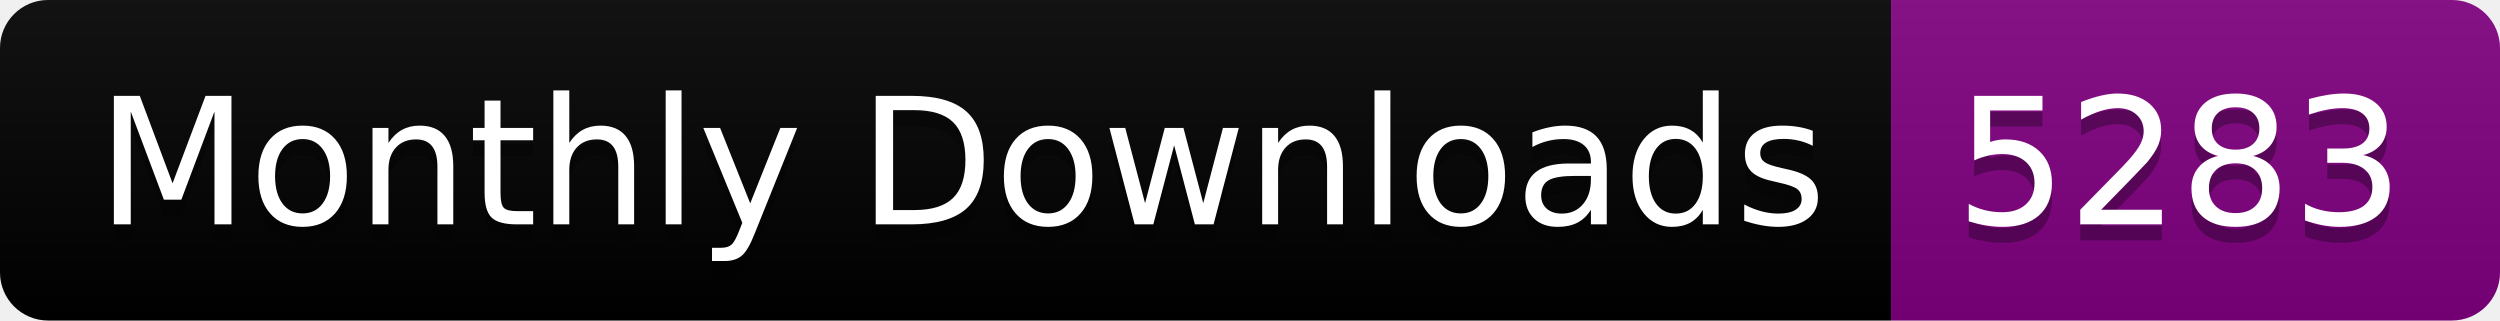
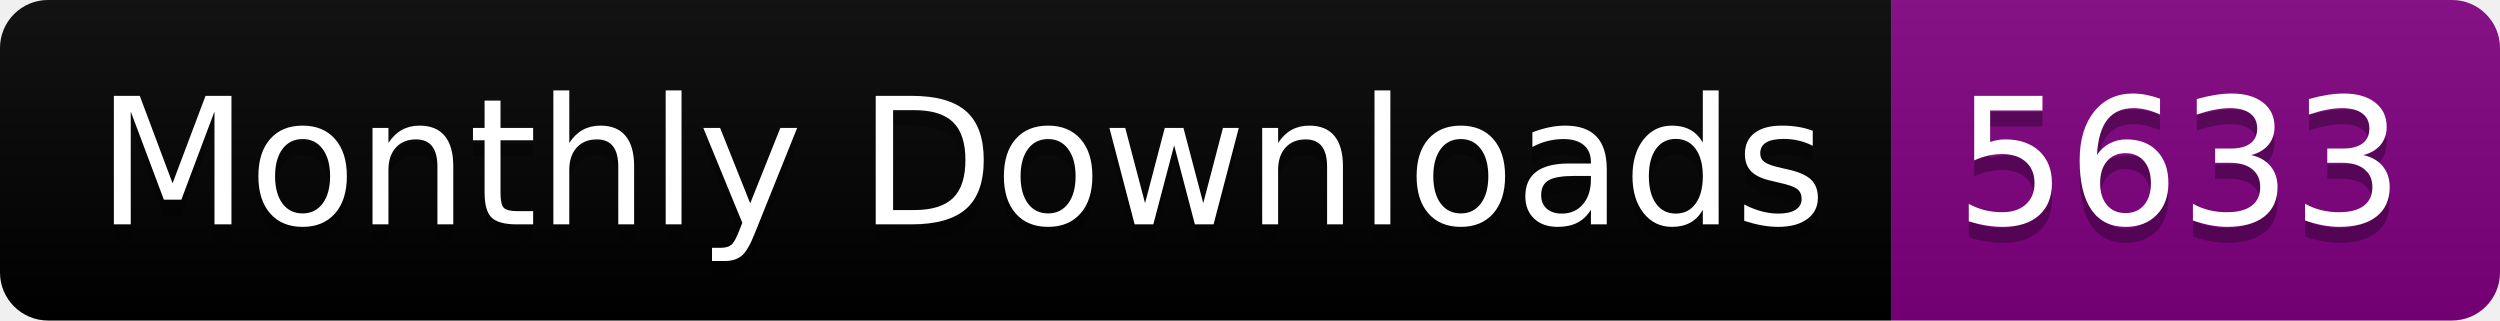
<svg xmlns="http://www.w3.org/2000/svg" width="156.0" height="20">
  <linearGradient id="smooth" x2="0" y2="100%">
    <stop offset="0" stop-color="#bbb" stop-opacity=".1" />
    <stop offset="1" stop-opacity=".1" />
  </linearGradient>
  <clipPath id="round">
    <rect width="156.0" height="20" rx="3" fill="#fff" />
  </clipPath>
  <g clip-path="url(#round)">
    <rect width="118.0" height="20" fill="black" />
    <rect x="118.0" width="38.0" height="20" fill="purple" />
    <rect width="156.0" height="20" fill="url(#smooth)" />
  </g>
  <g fill="#fff" text-anchor="middle" font-family="DejaVu Sans,Verdana,Geneva,sans-serif" font-size="110">
    <text x="600.0" y="150" fill="#010101" fill-opacity=".3" transform="scale(0.1)" textLength="1080.0" lengthAdjust="spacing">Monthly Downloads</text>
    <text x="600.0" y="140" transform="scale(0.1)" textLength="1080.0" lengthAdjust="spacing">Monthly Downloads</text>
-     <text x="1360.0" y="150" fill="#010101" fill-opacity=".3" transform="scale(0.1)" textLength="280.0" lengthAdjust="spacing">5283</text>
-     <text x="1360.0" y="140" transform="scale(0.1)" textLength="280.0" lengthAdjust="spacing">5283</text>
+     <text x="1360.0" y="150" fill="#010101" fill-opacity=".3" transform="scale(0.1)" textLength="280.0" lengthAdjust="spacing">5633</text>
+     <text x="1360.0" y="140" transform="scale(0.1)" textLength="280.0" lengthAdjust="spacing">5633</text>
  </g>
</svg>
